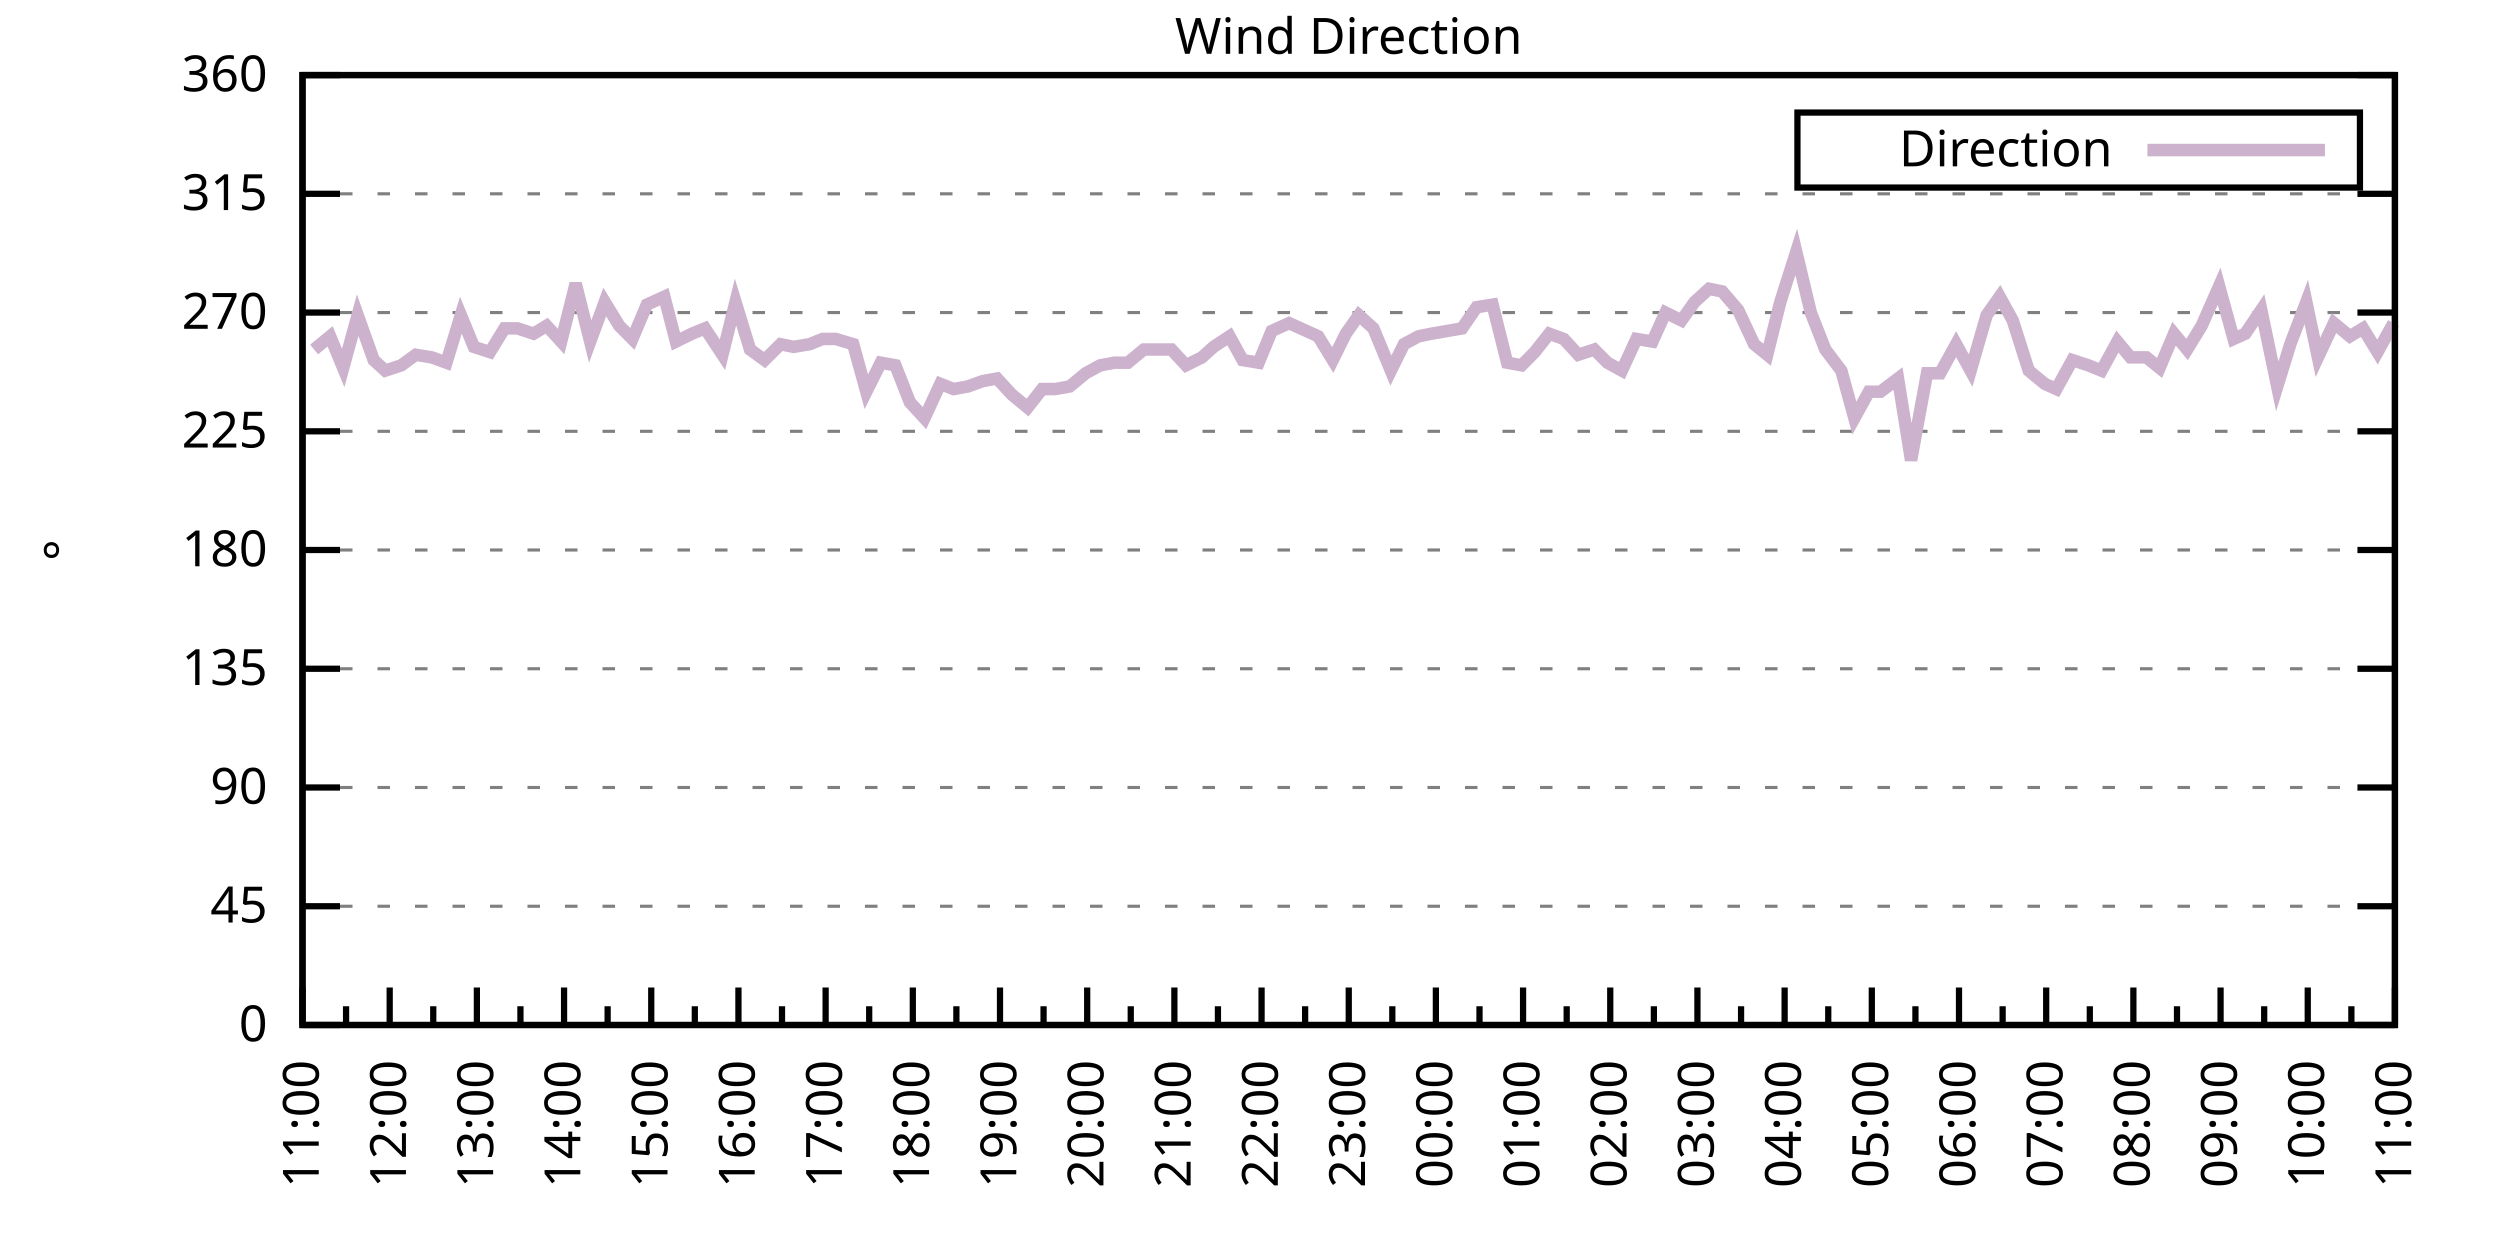
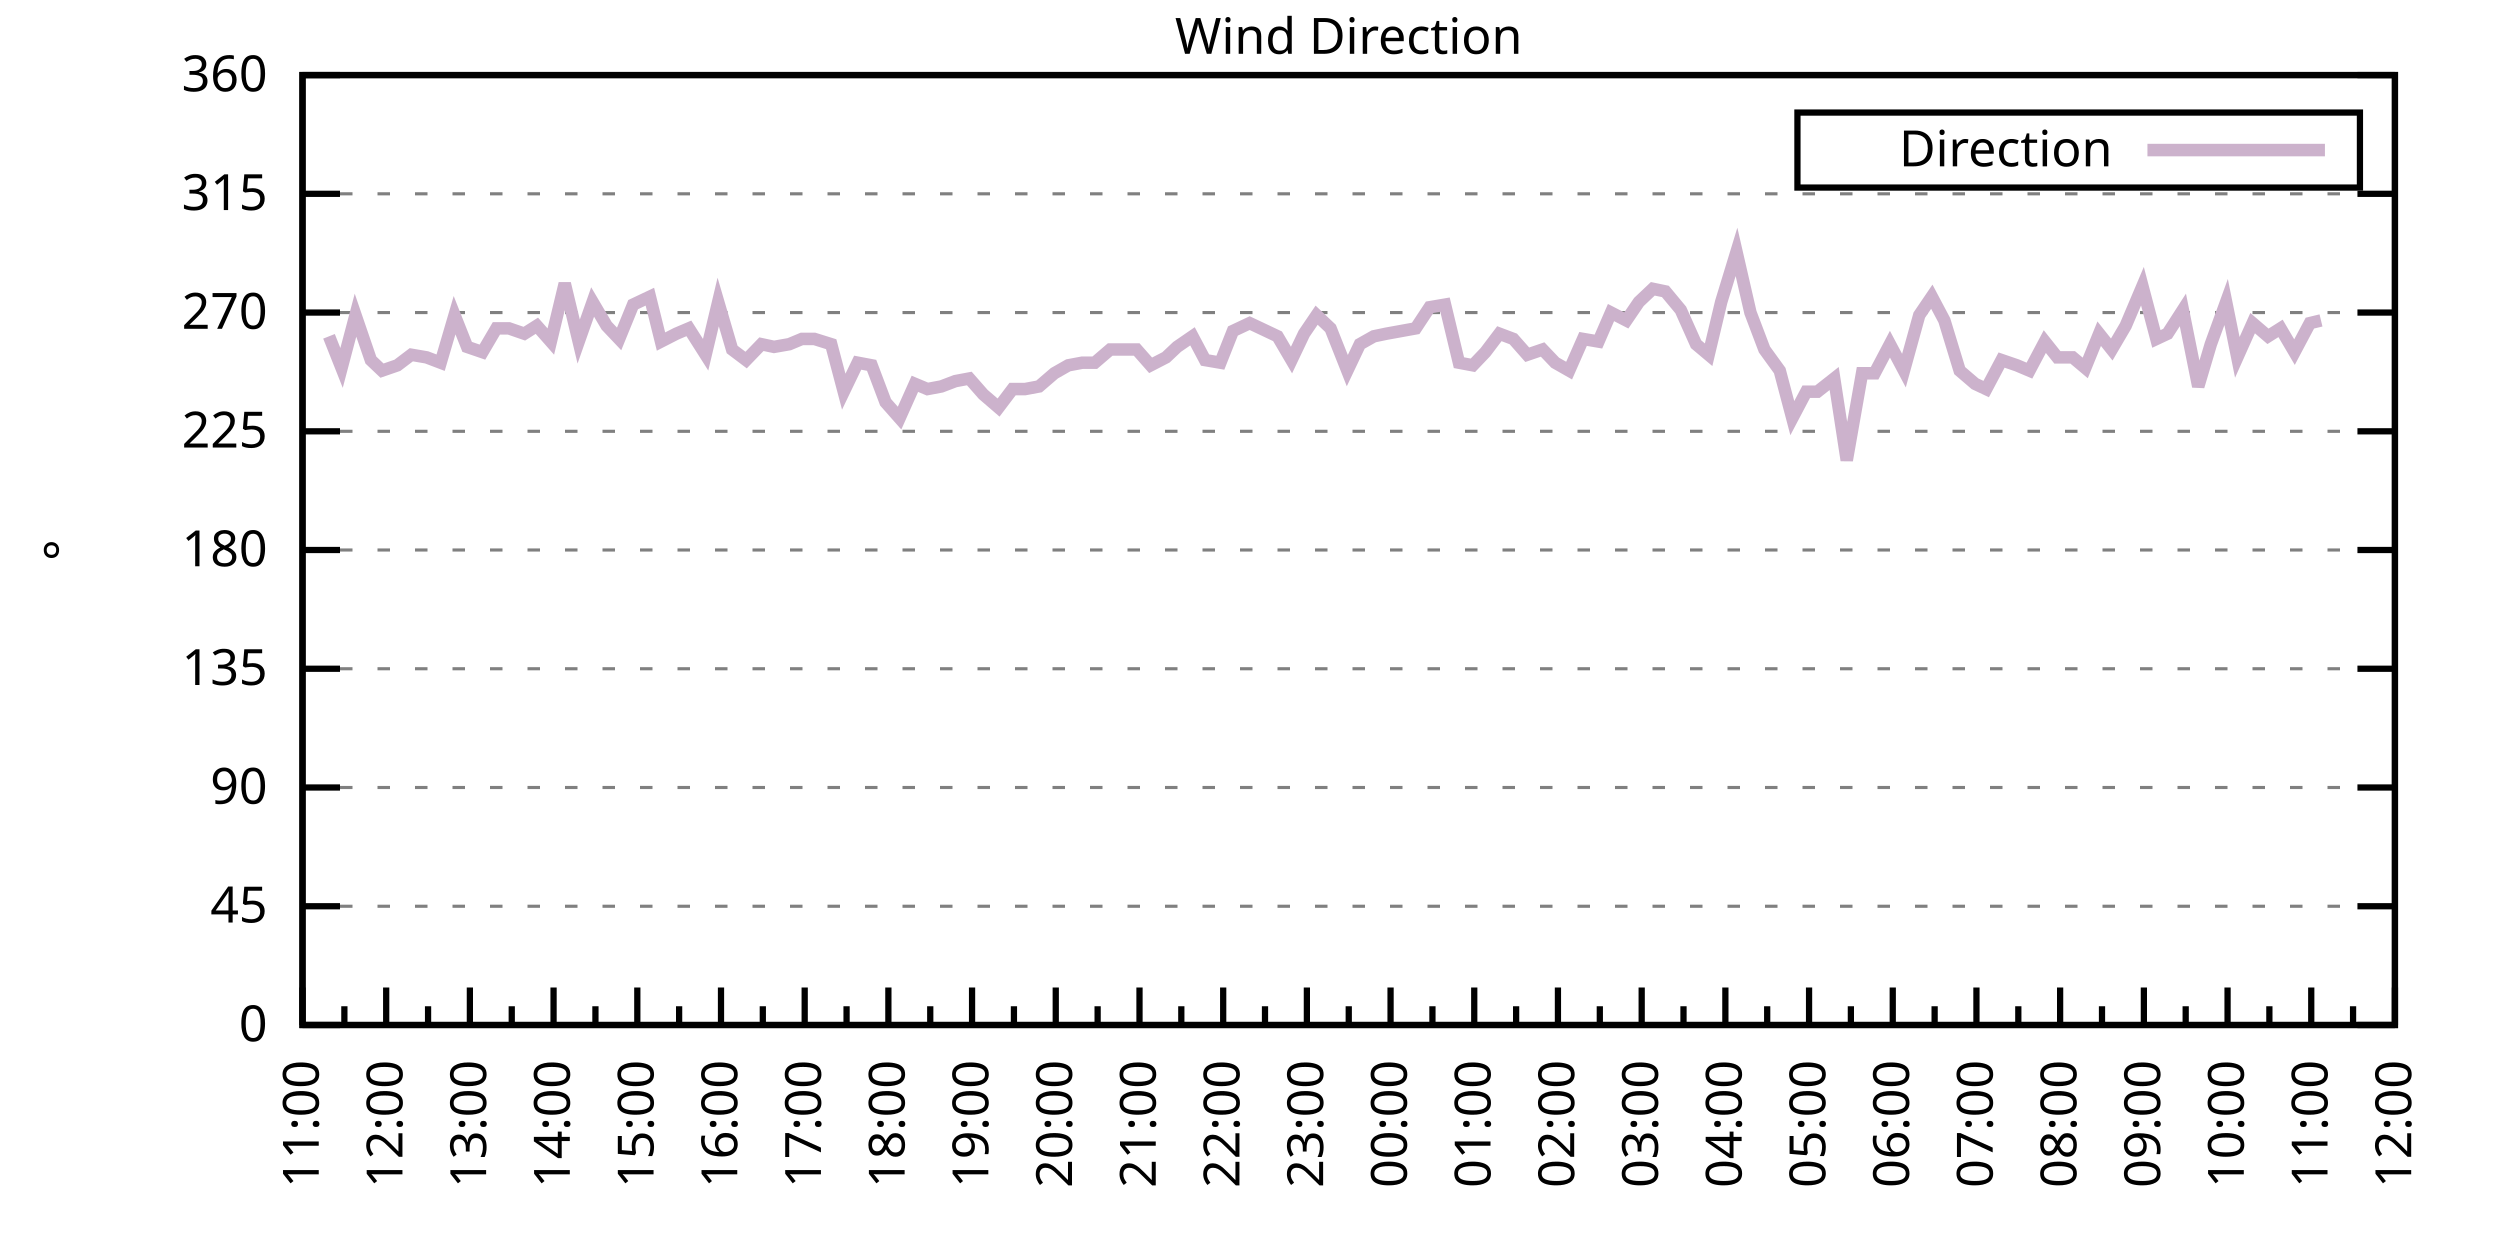
<svg xmlns="http://www.w3.org/2000/svg" xmlns:xlink="http://www.w3.org/1999/xlink" width="400" height="200" viewBox="0 0 400 200">
  <g id="gnuplot_canvas">
    <rect x="0" y="0" width="400" height="200" fill="none" />
    <defs>
      <circle id="gpDot" r="0.5" stroke-width="0.5" stroke="currentColor" />
      <path id="gpPt0" stroke-width="0.333" stroke="currentColor" d="M-1,0 h2 M0,-1 v2" />
      <path id="gpPt1" stroke-width="0.333" stroke="currentColor" d="M-1,-1 L1,1 M1,-1 L-1,1" />
      <path id="gpPt2" stroke-width="0.333" stroke="currentColor" d="M-1,0 L1,0 M0,-1 L0,1 M-1,-1 L1,1 M-1,1 L1,-1" />
      <rect id="gpPt3" stroke-width="0.333" stroke="currentColor" x="-1" y="-1" width="2" height="2" />
      <rect id="gpPt4" stroke-width="0.333" stroke="currentColor" fill="currentColor" x="-1" y="-1" width="2" height="2" />
      <circle id="gpPt5" stroke-width="0.333" stroke="currentColor" cx="0" cy="0" r="1" />
      <use xlink:href="#gpPt5" id="gpPt6" fill="currentColor" stroke="none" />
      <path id="gpPt7" stroke-width="0.333" stroke="currentColor" d="M0,-1.33 L-1.33,0.67 L1.33,0.67 z" />
      <use xlink:href="#gpPt7" id="gpPt8" fill="currentColor" stroke="none" />
      <use xlink:href="#gpPt7" id="gpPt9" stroke="currentColor" transform="rotate(180)" />
      <use xlink:href="#gpPt9" id="gpPt10" fill="currentColor" stroke="none" />
      <use xlink:href="#gpPt3" id="gpPt11" stroke="currentColor" transform="rotate(45)" />
      <use xlink:href="#gpPt11" id="gpPt12" fill="currentColor" stroke="none" />
      <path id="gpPt13" stroke-width="0.333" stroke="currentColor" d="M0,1.330 L1.265,0.411 L0.782,-1.067 L-0.782,-1.076 L-1.265,0.411 z" />
      <use xlink:href="#gpPt13" id="gpPt14" fill="currentColor" stroke="none" />
      <filter id="textbox" filterUnits="objectBoundingBox" x="0" y="0" height="1" width="1">
        <feFlood flood-color="white" flood-opacity="1" result="bgnd" />
        <feComposite in="SourceGraphic" in2="bgnd" operator="atop" />
      </filter>
      <filter id="greybox" filterUnits="objectBoundingBox" x="0" y="0" height="1" width="1">
        <feFlood flood-color="lightgrey" flood-opacity="1" result="grey" />
        <feComposite in="SourceGraphic" in2="grey" operator="atop" />
      </filter>
    </defs>
    <g fill="none" color="white" stroke="currentColor" stroke-width="1.00" stroke-linecap="butt" stroke-linejoin="miter">
</g>
    <g fill="none" color="black" stroke="currentColor" stroke-width="1.00" stroke-linecap="butt" stroke-linejoin="miter">
      <g stroke="none" shape-rendering="crispEdges">
        <polygon fill="rgb(255, 255, 255)" points="48.40,164.00 383.18,164.00 383.18,12.02 48.40,12.02 " />
      </g>
    </g>
    <g fill="none" color="black" stroke="currentColor" stroke-width="1.00" stroke-linecap="butt" stroke-linejoin="miter">
</g>
    <g fill="none" color="black" stroke="black" stroke-width="0.50" stroke-linecap="butt" stroke-linejoin="miter">
</g>
    <g fill="none" color="gray" stroke="currentColor" stroke-width="0.50" stroke-linecap="butt" stroke-linejoin="miter">
      <path stroke="gray" stroke-dasharray="2,4" class="gridline" d="M48.40,164.00 L383.19,164.00  " />
    </g>
    <g fill="none" color="gray" stroke="gray" stroke-width="1.00" stroke-linecap="butt" stroke-linejoin="miter">
</g>
    <g fill="none" color="black" stroke="currentColor" stroke-width="1.00" stroke-linecap="butt" stroke-linejoin="miter">
      <path stroke="black" d="M48.40,164.00 L54.40,164.00 M383.19,164.00 L377.19,164.00  " />
      <g transform="translate(42.80,166.60)" stroke="none" fill="black" font-family="Sans" font-size="8.00" text-anchor="end">
        <text>
          <tspan font-family="Sans"> 0</tspan>
        </text>
      </g>
    </g>
    <g fill="none" color="black" stroke="currentColor" stroke-width="1.00" stroke-linecap="butt" stroke-linejoin="miter">
</g>
    <g fill="none" color="black" stroke="black" stroke-width="0.50" stroke-linecap="butt" stroke-linejoin="miter">
</g>
    <g fill="none" color="gray" stroke="currentColor" stroke-width="0.50" stroke-linecap="butt" stroke-linejoin="miter">
      <path stroke="gray" stroke-dasharray="2,4" class="gridline" d="M48.40,145.00 L383.19,145.00  " />
    </g>
    <g fill="none" color="gray" stroke="gray" stroke-width="1.00" stroke-linecap="butt" stroke-linejoin="miter">
</g>
    <g fill="none" color="black" stroke="currentColor" stroke-width="1.00" stroke-linecap="butt" stroke-linejoin="miter">
      <path stroke="black" d="M48.40,145.00 L54.40,145.00 M383.19,145.00 L377.19,145.00  " />
      <g transform="translate(42.80,147.60)" stroke="none" fill="black" font-family="Sans" font-size="8.00" text-anchor="end">
        <text>
          <tspan font-family="Sans"> 45</tspan>
        </text>
      </g>
    </g>
    <g fill="none" color="black" stroke="currentColor" stroke-width="1.00" stroke-linecap="butt" stroke-linejoin="miter">
</g>
    <g fill="none" color="black" stroke="black" stroke-width="0.50" stroke-linecap="butt" stroke-linejoin="miter">
</g>
    <g fill="none" color="gray" stroke="currentColor" stroke-width="0.50" stroke-linecap="butt" stroke-linejoin="miter">
      <path stroke="gray" stroke-dasharray="2,4" class="gridline" d="M48.40,126.00 L383.19,126.00  " />
    </g>
    <g fill="none" color="gray" stroke="gray" stroke-width="1.00" stroke-linecap="butt" stroke-linejoin="miter">
</g>
    <g fill="none" color="black" stroke="currentColor" stroke-width="1.00" stroke-linecap="butt" stroke-linejoin="miter">
      <path stroke="black" d="M48.40,126.00 L54.40,126.00 M383.19,126.00 L377.19,126.00  " />
      <g transform="translate(42.80,128.60)" stroke="none" fill="black" font-family="Sans" font-size="8.00" text-anchor="end">
        <text>
          <tspan font-family="Sans"> 90</tspan>
        </text>
      </g>
    </g>
    <g fill="none" color="black" stroke="currentColor" stroke-width="1.00" stroke-linecap="butt" stroke-linejoin="miter">
</g>
    <g fill="none" color="black" stroke="black" stroke-width="0.50" stroke-linecap="butt" stroke-linejoin="miter">
</g>
    <g fill="none" color="gray" stroke="currentColor" stroke-width="0.50" stroke-linecap="butt" stroke-linejoin="miter">
      <path stroke="gray" stroke-dasharray="2,4" class="gridline" d="M48.40,107.00 L383.19,107.00  " />
    </g>
    <g fill="none" color="gray" stroke="gray" stroke-width="1.00" stroke-linecap="butt" stroke-linejoin="miter">
</g>
    <g fill="none" color="black" stroke="currentColor" stroke-width="1.00" stroke-linecap="butt" stroke-linejoin="miter">
      <path stroke="black" d="M48.40,107.00 L54.40,107.00 M383.19,107.00 L377.19,107.00  " />
      <g transform="translate(42.80,109.60)" stroke="none" fill="black" font-family="Sans" font-size="8.00" text-anchor="end">
        <text>
          <tspan font-family="Sans"> 135</tspan>
        </text>
      </g>
    </g>
    <g fill="none" color="black" stroke="currentColor" stroke-width="1.00" stroke-linecap="butt" stroke-linejoin="miter">
</g>
    <g fill="none" color="black" stroke="black" stroke-width="0.50" stroke-linecap="butt" stroke-linejoin="miter">
</g>
    <g fill="none" color="gray" stroke="currentColor" stroke-width="0.50" stroke-linecap="butt" stroke-linejoin="miter">
      <path stroke="gray" stroke-dasharray="2,4" class="gridline" d="M48.40,88.00 L383.19,88.00  " />
    </g>
    <g fill="none" color="gray" stroke="gray" stroke-width="1.00" stroke-linecap="butt" stroke-linejoin="miter">
</g>
    <g fill="none" color="black" stroke="currentColor" stroke-width="1.00" stroke-linecap="butt" stroke-linejoin="miter">
      <path stroke="black" d="M48.40,88.00 L54.40,88.00 M383.19,88.00 L377.19,88.00  " />
      <g transform="translate(42.80,90.60)" stroke="none" fill="black" font-family="Sans" font-size="8.00" text-anchor="end">
        <text>
          <tspan font-family="Sans"> 180</tspan>
        </text>
      </g>
    </g>
    <g fill="none" color="black" stroke="currentColor" stroke-width="1.00" stroke-linecap="butt" stroke-linejoin="miter">
</g>
    <g fill="none" color="black" stroke="black" stroke-width="0.50" stroke-linecap="butt" stroke-linejoin="miter">
</g>
    <g fill="none" color="gray" stroke="currentColor" stroke-width="0.50" stroke-linecap="butt" stroke-linejoin="miter">
      <path stroke="gray" stroke-dasharray="2,4" class="gridline" d="M48.40,69.01 L383.19,69.01  " />
    </g>
    <g fill="none" color="gray" stroke="gray" stroke-width="1.00" stroke-linecap="butt" stroke-linejoin="miter">
</g>
    <g fill="none" color="black" stroke="currentColor" stroke-width="1.00" stroke-linecap="butt" stroke-linejoin="miter">
      <path stroke="black" d="M48.40,69.01 L54.40,69.01 M383.19,69.01 L377.19,69.01  " />
      <g transform="translate(42.80,71.61)" stroke="none" fill="black" font-family="Sans" font-size="8.00" text-anchor="end">
        <text>
          <tspan font-family="Sans"> 225</tspan>
        </text>
      </g>
    </g>
    <g fill="none" color="black" stroke="currentColor" stroke-width="1.00" stroke-linecap="butt" stroke-linejoin="miter">
</g>
    <g fill="none" color="black" stroke="black" stroke-width="0.50" stroke-linecap="butt" stroke-linejoin="miter">
</g>
    <g fill="none" color="gray" stroke="currentColor" stroke-width="0.50" stroke-linecap="butt" stroke-linejoin="miter">
      <path stroke="gray" stroke-dasharray="2,4" class="gridline" d="M48.40,50.01 L383.19,50.01  " />
    </g>
    <g fill="none" color="gray" stroke="gray" stroke-width="1.00" stroke-linecap="butt" stroke-linejoin="miter">
</g>
    <g fill="none" color="black" stroke="currentColor" stroke-width="1.00" stroke-linecap="butt" stroke-linejoin="miter">
      <path stroke="black" d="M48.40,50.01 L54.40,50.01 M383.19,50.01 L377.19,50.01  " />
      <g transform="translate(42.80,52.61)" stroke="none" fill="black" font-family="Sans" font-size="8.00" text-anchor="end">
        <text>
          <tspan font-family="Sans"> 270</tspan>
        </text>
      </g>
    </g>
    <g fill="none" color="black" stroke="currentColor" stroke-width="1.00" stroke-linecap="butt" stroke-linejoin="miter">
</g>
    <g fill="none" color="black" stroke="black" stroke-width="0.50" stroke-linecap="butt" stroke-linejoin="miter">
</g>
    <g fill="none" color="gray" stroke="currentColor" stroke-width="0.50" stroke-linecap="butt" stroke-linejoin="miter">
      <path stroke="gray" stroke-dasharray="2,4" class="gridline" d="M48.40,31.01 L383.19,31.01  " />
    </g>
    <g fill="none" color="gray" stroke="gray" stroke-width="1.00" stroke-linecap="butt" stroke-linejoin="miter">
</g>
    <g fill="none" color="black" stroke="currentColor" stroke-width="1.00" stroke-linecap="butt" stroke-linejoin="miter">
      <path stroke="black" d="M48.40,31.01 L54.40,31.01 M383.19,31.01 L377.19,31.01  " />
      <g transform="translate(42.80,33.61)" stroke="none" fill="black" font-family="Sans" font-size="8.00" text-anchor="end">
        <text>
          <tspan font-family="Sans"> 315</tspan>
        </text>
      </g>
    </g>
    <g fill="none" color="black" stroke="currentColor" stroke-width="1.00" stroke-linecap="butt" stroke-linejoin="miter">
</g>
    <g fill="none" color="black" stroke="black" stroke-width="0.50" stroke-linecap="butt" stroke-linejoin="miter">
</g>
    <g fill="none" color="gray" stroke="currentColor" stroke-width="0.50" stroke-linecap="butt" stroke-linejoin="miter">
      <path stroke="gray" stroke-dasharray="2,4" class="gridline" d="M48.40,12.01 L383.19,12.01  " />
    </g>
    <g fill="none" color="gray" stroke="gray" stroke-width="1.00" stroke-linecap="butt" stroke-linejoin="miter">
</g>
    <g fill="none" color="black" stroke="currentColor" stroke-width="1.00" stroke-linecap="butt" stroke-linejoin="miter">
      <path stroke="black" d="M48.40,12.01 L54.40,12.01 M383.19,12.01 L377.19,12.01  " />
      <g transform="translate(42.80,14.61)" stroke="none" fill="black" font-family="Sans" font-size="8.00" text-anchor="end">
        <text>
          <tspan font-family="Sans"> 360</tspan>
        </text>
      </g>
    </g>
    <g fill="none" color="black" stroke="currentColor" stroke-width="1.00" stroke-linecap="butt" stroke-linejoin="miter">
      <path stroke="black" d="M48.40,164.00 L48.40,158.00  " />
      <g transform="translate(51.00,169.60) rotate(270)" stroke="none" fill="black" font-family="Sans" font-size="8.00" text-anchor="end">
        <text>
          <tspan font-family="Sans">11:00</tspan>
        </text>
      </g>
    </g>
    <g fill="none" color="black" stroke="currentColor" stroke-width="1.00" stroke-linecap="butt" stroke-linejoin="miter">
-       <path stroke="black" d="M55.37,164.00 L55.37,161.00 M62.35,164.00 L62.35,158.00  " />
-       <g transform="translate(64.95,169.60) rotate(270)" stroke="none" fill="black" font-family="Sans" font-size="8.00" text-anchor="end">
+       <path stroke="black" d="M55.10,164.00 L55.10,161.00 M61.79,164.00 L61.79,158.00  " />
+       <g transform="translate(64.39,169.60) rotate(270)" stroke="none" fill="black" font-family="Sans" font-size="8.00" text-anchor="end">
        <text>
          <tspan font-family="Sans">12:00</tspan>
        </text>
      </g>
    </g>
    <g fill="none" color="black" stroke="currentColor" stroke-width="1.00" stroke-linecap="butt" stroke-linejoin="miter">
-       <path stroke="black" d="M69.32,164.00 L69.32,161.00 M76.30,164.00 L76.30,158.00  " />
-       <g transform="translate(78.90,169.60) rotate(270)" stroke="none" fill="black" font-family="Sans" font-size="8.00" text-anchor="end">
+       <path stroke="black" d="M68.49,164.00 L68.49,161.00 M75.18,164.00 L75.18,158.00  " />
+       <g transform="translate(77.78,169.60) rotate(270)" stroke="none" fill="black" font-family="Sans" font-size="8.00" text-anchor="end">
        <text>
          <tspan font-family="Sans">13:00</tspan>
        </text>
      </g>
    </g>
    <g fill="none" color="black" stroke="currentColor" stroke-width="1.00" stroke-linecap="butt" stroke-linejoin="miter">
-       <path stroke="black" d="M83.27,164.00 L83.27,161.00 M90.25,164.00 L90.25,158.00  " />
-       <g transform="translate(92.85,169.60) rotate(270)" stroke="none" fill="black" font-family="Sans" font-size="8.00" text-anchor="end">
+       <path stroke="black" d="M81.88,164.00 L81.88,161.00 M88.57,164.00 L88.57,158.00  " />
+       <g transform="translate(91.17,169.60) rotate(270)" stroke="none" fill="black" font-family="Sans" font-size="8.00" text-anchor="end">
        <text>
          <tspan font-family="Sans">14:00</tspan>
        </text>
      </g>
    </g>
    <g fill="none" color="black" stroke="currentColor" stroke-width="1.00" stroke-linecap="butt" stroke-linejoin="miter">
-       <path stroke="black" d="M97.22,164.00 L97.22,161.00 M104.20,164.00 L104.20,158.00  " />
-       <g transform="translate(106.80,169.60) rotate(270)" stroke="none" fill="black" font-family="Sans" font-size="8.00" text-anchor="end">
+       <path stroke="black" d="M95.27,164.00 L95.27,161.00 M101.97,164.00 L101.97,158.00  " />
+       <g transform="translate(104.57,169.60) rotate(270)" stroke="none" fill="black" font-family="Sans" font-size="8.00" text-anchor="end">
        <text>
          <tspan font-family="Sans">15:00</tspan>
        </text>
      </g>
    </g>
    <g fill="none" color="black" stroke="currentColor" stroke-width="1.00" stroke-linecap="butt" stroke-linejoin="miter">
-       <path stroke="black" d="M111.17,164.00 L111.17,161.00 M118.15,164.00 L118.15,158.00  " />
-       <g transform="translate(120.75,169.60) rotate(270)" stroke="none" fill="black" font-family="Sans" font-size="8.00" text-anchor="end">
+       <path stroke="black" d="M108.66,164.00 L108.66,161.00 M115.36,164.00 L115.36,158.00  " />
+       <g transform="translate(117.96,169.60) rotate(270)" stroke="none" fill="black" font-family="Sans" font-size="8.00" text-anchor="end">
        <text>
          <tspan font-family="Sans">16:00</tspan>
        </text>
      </g>
    </g>
    <g fill="none" color="black" stroke="currentColor" stroke-width="1.00" stroke-linecap="butt" stroke-linejoin="miter">
-       <path stroke="black" d="M125.12,164.00 L125.12,161.00 M132.10,164.00 L132.10,158.00  " />
-       <g transform="translate(134.70,169.60) rotate(270)" stroke="none" fill="black" font-family="Sans" font-size="8.00" text-anchor="end">
+       <path stroke="black" d="M122.05,164.00 L122.05,161.00 M128.75,164.00 L128.75,158.00  " />
+       <g transform="translate(131.35,169.60) rotate(270)" stroke="none" fill="black" font-family="Sans" font-size="8.00" text-anchor="end">
        <text>
          <tspan font-family="Sans">17:00</tspan>
        </text>
      </g>
    </g>
    <g fill="none" color="black" stroke="currentColor" stroke-width="1.00" stroke-linecap="butt" stroke-linejoin="miter">
-       <path stroke="black" d="M139.07,164.00 L139.07,161.00 M146.05,164.00 L146.05,158.00  " />
-       <g transform="translate(148.65,169.60) rotate(270)" stroke="none" fill="black" font-family="Sans" font-size="8.00" text-anchor="end">
+       <path stroke="black" d="M135.45,164.00 L135.45,161.00 M142.14,164.00 L142.14,158.00  " />
+       <g transform="translate(144.74,169.60) rotate(270)" stroke="none" fill="black" font-family="Sans" font-size="8.00" text-anchor="end">
        <text>
          <tspan font-family="Sans">18:00</tspan>
        </text>
      </g>
    </g>
    <g fill="none" color="black" stroke="currentColor" stroke-width="1.00" stroke-linecap="butt" stroke-linejoin="miter">
-       <path stroke="black" d="M153.02,164.00 L153.02,161.00 M160.00,164.00 L160.00,158.00  " />
-       <g transform="translate(162.60,169.60) rotate(270)" stroke="none" fill="black" font-family="Sans" font-size="8.00" text-anchor="end">
+       <path stroke="black" d="M148.84,164.00 L148.84,161.00 M155.53,164.00 L155.53,158.00  " />
+       <g transform="translate(158.13,169.60) rotate(270)" stroke="none" fill="black" font-family="Sans" font-size="8.00" text-anchor="end">
        <text>
          <tspan font-family="Sans">19:00</tspan>
        </text>
      </g>
    </g>
    <g fill="none" color="black" stroke="currentColor" stroke-width="1.00" stroke-linecap="butt" stroke-linejoin="miter">
-       <path stroke="black" d="M166.97,164.00 L166.97,161.00 M173.95,164.00 L173.95,158.00  " />
-       <g transform="translate(176.55,169.60) rotate(270)" stroke="none" fill="black" font-family="Sans" font-size="8.00" text-anchor="end">
+       <path stroke="black" d="M162.23,164.00 L162.23,161.00 M168.92,164.00 L168.92,158.00  " />
+       <g transform="translate(171.52,169.60) rotate(270)" stroke="none" fill="black" font-family="Sans" font-size="8.00" text-anchor="end">
        <text>
          <tspan font-family="Sans">20:00</tspan>
        </text>
      </g>
    </g>
    <g fill="none" color="black" stroke="currentColor" stroke-width="1.00" stroke-linecap="butt" stroke-linejoin="miter">
-       <path stroke="black" d="M180.92,164.00 L180.92,161.00 M187.90,164.00 L187.90,158.00  " />
-       <g transform="translate(190.50,169.60) rotate(270)" stroke="none" fill="black" font-family="Sans" font-size="8.00" text-anchor="end">
+       <path stroke="black" d="M175.62,164.00 L175.62,161.00 M182.32,164.00 L182.32,158.00  " />
+       <g transform="translate(184.92,169.60) rotate(270)" stroke="none" fill="black" font-family="Sans" font-size="8.00" text-anchor="end">
        <text>
          <tspan font-family="Sans">21:00</tspan>
        </text>
      </g>
    </g>
    <g fill="none" color="black" stroke="currentColor" stroke-width="1.00" stroke-linecap="butt" stroke-linejoin="miter">
-       <path stroke="black" d="M194.87,164.00 L194.87,161.00 M201.85,164.00 L201.85,158.00  " />
-       <g transform="translate(204.45,169.60) rotate(270)" stroke="none" fill="black" font-family="Sans" font-size="8.00" text-anchor="end">
+       <path stroke="black" d="M189.01,164.00 L189.01,161.00 M195.71,164.00 L195.71,158.00  " />
+       <g transform="translate(198.31,169.60) rotate(270)" stroke="none" fill="black" font-family="Sans" font-size="8.00" text-anchor="end">
        <text>
          <tspan font-family="Sans">22:00</tspan>
        </text>
      </g>
    </g>
    <g fill="none" color="black" stroke="currentColor" stroke-width="1.00" stroke-linecap="butt" stroke-linejoin="miter">
-       <path stroke="black" d="M208.82,164.00 L208.82,161.00 M215.80,164.00 L215.80,158.00  " />
-       <g transform="translate(218.40,169.60) rotate(270)" stroke="none" fill="black" font-family="Sans" font-size="8.00" text-anchor="end">
+       <path stroke="black" d="M202.40,164.00 L202.40,161.00 M209.10,164.00 L209.10,158.00  " />
+       <g transform="translate(211.70,169.60) rotate(270)" stroke="none" fill="black" font-family="Sans" font-size="8.00" text-anchor="end">
        <text>
          <tspan font-family="Sans">23:00</tspan>
        </text>
      </g>
    </g>
    <g fill="none" color="black" stroke="currentColor" stroke-width="1.00" stroke-linecap="butt" stroke-linejoin="miter">
-       <path stroke="black" d="M222.77,164.00 L222.77,161.00 M229.74,164.00 L229.74,158.00  " />
-       <g transform="translate(232.34,169.60) rotate(270)" stroke="none" fill="black" font-family="Sans" font-size="8.00" text-anchor="end">
+       <path stroke="black" d="M215.80,164.00 L215.80,161.00 M222.49,164.00 L222.49,158.00  " />
+       <g transform="translate(225.09,169.60) rotate(270)" stroke="none" fill="black" font-family="Sans" font-size="8.00" text-anchor="end">
        <text>
          <tspan font-family="Sans">00:00</tspan>
        </text>
      </g>
    </g>
    <g fill="none" color="black" stroke="currentColor" stroke-width="1.00" stroke-linecap="butt" stroke-linejoin="miter">
-       <path stroke="black" d="M236.72,164.00 L236.72,161.00 M243.69,164.00 L243.69,158.00  " />
-       <g transform="translate(246.29,169.60) rotate(270)" stroke="none" fill="black" font-family="Sans" font-size="8.00" text-anchor="end">
+       <path stroke="black" d="M229.19,164.00 L229.19,161.00 M235.88,164.00 L235.88,158.00  " />
+       <g transform="translate(238.48,169.60) rotate(270)" stroke="none" fill="black" font-family="Sans" font-size="8.00" text-anchor="end">
        <text>
          <tspan font-family="Sans">01:00</tspan>
        </text>
      </g>
    </g>
    <g fill="none" color="black" stroke="currentColor" stroke-width="1.00" stroke-linecap="butt" stroke-linejoin="miter">
-       <path stroke="black" d="M250.67,164.00 L250.67,161.00 M257.64,164.00 L257.64,158.00  " />
-       <g transform="translate(260.24,169.60) rotate(270)" stroke="none" fill="black" font-family="Sans" font-size="8.00" text-anchor="end">
+       <path stroke="black" d="M242.58,164.00 L242.58,161.00 M249.27,164.00 L249.27,158.00  " />
+       <g transform="translate(251.87,169.60) rotate(270)" stroke="none" fill="black" font-family="Sans" font-size="8.00" text-anchor="end">
        <text>
          <tspan font-family="Sans">02:00</tspan>
        </text>
      </g>
    </g>
    <g fill="none" color="black" stroke="currentColor" stroke-width="1.00" stroke-linecap="butt" stroke-linejoin="miter">
-       <path stroke="black" d="M264.62,164.00 L264.62,161.00 M271.59,164.00 L271.59,158.00  " />
-       <g transform="translate(274.19,169.60) rotate(270)" stroke="none" fill="black" font-family="Sans" font-size="8.00" text-anchor="end">
+       <path stroke="black" d="M255.97,164.00 L255.97,161.00 M262.67,164.00 L262.67,158.00  " />
+       <g transform="translate(265.27,169.60) rotate(270)" stroke="none" fill="black" font-family="Sans" font-size="8.00" text-anchor="end">
        <text>
          <tspan font-family="Sans">03:00</tspan>
        </text>
      </g>
    </g>
    <g fill="none" color="black" stroke="currentColor" stroke-width="1.00" stroke-linecap="butt" stroke-linejoin="miter">
-       <path stroke="black" d="M278.57,164.00 L278.57,161.00 M285.54,164.00 L285.54,158.00  " />
-       <g transform="translate(288.14,169.60) rotate(270)" stroke="none" fill="black" font-family="Sans" font-size="8.00" text-anchor="end">
+       <path stroke="black" d="M269.36,164.00 L269.36,161.00 M276.06,164.00 L276.06,158.00  " />
+       <g transform="translate(278.66,169.60) rotate(270)" stroke="none" fill="black" font-family="Sans" font-size="8.00" text-anchor="end">
        <text>
          <tspan font-family="Sans">04:00</tspan>
        </text>
      </g>
    </g>
    <g fill="none" color="black" stroke="currentColor" stroke-width="1.00" stroke-linecap="butt" stroke-linejoin="miter">
-       <path stroke="black" d="M292.52,164.00 L292.52,161.00 M299.49,164.00 L299.49,158.00  " />
-       <g transform="translate(302.09,169.60) rotate(270)" stroke="none" fill="black" font-family="Sans" font-size="8.00" text-anchor="end">
+       <path stroke="black" d="M282.75,164.00 L282.75,161.00 M289.45,164.00 L289.45,158.00  " />
+       <g transform="translate(292.05,169.60) rotate(270)" stroke="none" fill="black" font-family="Sans" font-size="8.00" text-anchor="end">
        <text>
          <tspan font-family="Sans">05:00</tspan>
        </text>
      </g>
    </g>
    <g fill="none" color="black" stroke="currentColor" stroke-width="1.00" stroke-linecap="butt" stroke-linejoin="miter">
-       <path stroke="black" d="M306.47,164.00 L306.47,161.00 M313.44,164.00 L313.44,158.00  " />
-       <g transform="translate(316.04,169.60) rotate(270)" stroke="none" fill="black" font-family="Sans" font-size="8.00" text-anchor="end">
+       <path stroke="black" d="M296.14,164.00 L296.14,161.00 M302.84,164.00 L302.84,158.00  " />
+       <g transform="translate(305.44,169.60) rotate(270)" stroke="none" fill="black" font-family="Sans" font-size="8.00" text-anchor="end">
        <text>
          <tspan font-family="Sans">06:00</tspan>
        </text>
      </g>
    </g>
    <g fill="none" color="black" stroke="currentColor" stroke-width="1.00" stroke-linecap="butt" stroke-linejoin="miter">
-       <path stroke="black" d="M320.42,164.00 L320.42,161.00 M327.39,164.00 L327.39,158.00  " />
-       <g transform="translate(329.99,169.60) rotate(270)" stroke="none" fill="black" font-family="Sans" font-size="8.00" text-anchor="end">
+       <path stroke="black" d="M309.54,164.00 L309.54,161.00 M316.23,164.00 L316.23,158.00  " />
+       <g transform="translate(318.83,169.60) rotate(270)" stroke="none" fill="black" font-family="Sans" font-size="8.00" text-anchor="end">
        <text>
          <tspan font-family="Sans">07:00</tspan>
        </text>
      </g>
    </g>
    <g fill="none" color="black" stroke="currentColor" stroke-width="1.00" stroke-linecap="butt" stroke-linejoin="miter">
-       <path stroke="black" d="M334.37,164.00 L334.37,161.00 M341.34,164.00 L341.34,158.00  " />
-       <g transform="translate(343.94,169.60) rotate(270)" stroke="none" fill="black" font-family="Sans" font-size="8.00" text-anchor="end">
+       <path stroke="black" d="M322.93,164.00 L322.93,161.00 M329.62,164.00 L329.62,158.00  " />
+       <g transform="translate(332.22,169.60) rotate(270)" stroke="none" fill="black" font-family="Sans" font-size="8.00" text-anchor="end">
        <text>
          <tspan font-family="Sans">08:00</tspan>
        </text>
      </g>
    </g>
    <g fill="none" color="black" stroke="currentColor" stroke-width="1.00" stroke-linecap="butt" stroke-linejoin="miter">
-       <path stroke="black" d="M348.32,164.00 L348.32,161.00 M355.29,164.00 L355.29,158.00  " />
-       <g transform="translate(357.89,169.60) rotate(270)" stroke="none" fill="black" font-family="Sans" font-size="8.00" text-anchor="end">
+       <path stroke="black" d="M336.32,164.00 L336.32,161.00 M343.02,164.00 L343.02,158.00  " />
+       <g transform="translate(345.62,169.60) rotate(270)" stroke="none" fill="black" font-family="Sans" font-size="8.00" text-anchor="end">
        <text>
          <tspan font-family="Sans">09:00</tspan>
        </text>
      </g>
    </g>
    <g fill="none" color="black" stroke="currentColor" stroke-width="1.00" stroke-linecap="butt" stroke-linejoin="miter">
-       <path stroke="black" d="M362.27,164.00 L362.27,161.00 M369.24,164.00 L369.24,158.00  " />
-       <g transform="translate(371.84,169.60) rotate(270)" stroke="none" fill="black" font-family="Sans" font-size="8.00" text-anchor="end">
+       <path stroke="black" d="M349.71,164.00 L349.71,161.00 M356.41,164.00 L356.41,158.00  " />
+       <g transform="translate(359.01,169.60) rotate(270)" stroke="none" fill="black" font-family="Sans" font-size="8.00" text-anchor="end">
        <text>
          <tspan font-family="Sans">10:00</tspan>
        </text>
      </g>
    </g>
    <g fill="none" color="black" stroke="currentColor" stroke-width="1.00" stroke-linecap="butt" stroke-linejoin="miter">
-       <path stroke="black" d="M376.22,164.00 L376.22,161.00 M383.19,164.00 L383.19,158.00  " />
+       <path stroke="black" d="M363.10,164.00 L363.10,161.00 M369.80,164.00 L369.80,158.00  " />
+       <g transform="translate(372.40,169.60) rotate(270)" stroke="none" fill="black" font-family="Sans" font-size="8.00" text-anchor="end">
+         <text>
+           <tspan font-family="Sans">11:00</tspan>
+         </text>
+       </g>
+     </g>
+     <g fill="none" color="black" stroke="currentColor" stroke-width="1.00" stroke-linecap="butt" stroke-linejoin="miter">
+       <path stroke="black" d="M376.49,164.00 L376.49,161.00 M383.19,164.00 L383.19,158.00  " />
      <g transform="translate(385.79,169.60) rotate(270)" stroke="none" fill="black" font-family="Sans" font-size="8.00" text-anchor="end">
        <text>
-           <tspan font-family="Sans">11:00</tspan>
+           <tspan font-family="Sans">12:00</tspan>
        </text>
      </g>
    </g>
    <g fill="none" color="black" stroke="currentColor" stroke-width="1.00" stroke-linecap="butt" stroke-linejoin="miter">
</g>
    <g fill="none" color="black" stroke="currentColor" stroke-width="1.00" stroke-linecap="butt" stroke-linejoin="miter">
      <path stroke="black" d="M48.40,12.01 L48.40,164.00 L383.19,164.00 L383.19,12.01 L48.40,12.01 Z  " />
    </g>
    <g fill="none" color="black" stroke="currentColor" stroke-width="1.00" stroke-linecap="butt" stroke-linejoin="miter">
      <g transform="translate(12.80,88.01) rotate(270)" stroke="none" fill="black" font-family="Sans" font-size="8.00" text-anchor="middle">
        <text>
          <tspan font-family="Sans">°</tspan>
        </text>
      </g>
    </g>
    <g fill="none" color="black" stroke="currentColor" stroke-width="1.00" stroke-linecap="butt" stroke-linejoin="miter">
</g>
    <g fill="none" color="black" stroke="currentColor" stroke-width="1.00" stroke-linecap="butt" stroke-linejoin="miter">
      <path stroke="black" d="M287.59,30.01 L287.59,18.01 L377.59,18.01 L377.59,30.01 L287.59,30.01 Z  " />
    </g>
    <g id="Wind_direction_plot_1">
      <g fill="none" color="white" stroke="black" stroke-width="2.00" stroke-linecap="butt" stroke-linejoin="miter">
</g>
      <g fill="none" color="black" stroke="currentColor" stroke-width="2.00" stroke-linecap="butt" stroke-linejoin="miter">
        <g transform="translate(337.99,26.61)" stroke="none" fill="black" font-family="Sans" font-size="8.00" text-anchor="end">
          <text>
            <tspan font-family="Sans">Direction</tspan>
          </text>
        </g>
      </g>
      <g fill="none" color="black" stroke="currentColor" stroke-width="2.00" stroke-linecap="butt" stroke-linejoin="miter">
-         <path stroke="rgb(204, 178, 204)" d="M343.59,24.01 L371.99,24.01 M50.26,55.92 L52.82,53.81 L54.91,58.87 L57.23,50.43 L59.79,57.61 L61.65,59.30   L64.21,58.45 L66.53,56.76 L69.09,57.18 L71.42,58.03 L73.74,50.43 L75.83,55.50 L78.39,56.34 L80.72,52.54   L82.81,52.54 L85.37,53.39 L87.46,52.12 L89.78,54.65 L92.11,45.36 L94.43,54.65 L96.76,48.32 L99.08,52.12   L101.18,54.23 L103.50,48.74 L106.29,47.47 L108.15,54.65 L110.71,53.39 L112.80,52.54 L115.59,56.76 L117.68,48.32   L120.01,55.92 L122.33,57.61 L124.89,55.07 L126.98,55.50 L129.54,55.07 L131.63,54.23 L133.72,54.23 L136.51,55.07   L138.61,62.67 L140.93,58.03 L143.26,58.45 L145.58,64.36 L147.91,66.90 L150.46,61.41 L152.56,62.25 L154.88,61.83   L157.21,60.98 L159.53,60.56 L161.86,63.10 L164.41,65.21 L166.74,62.25 L168.83,62.25 L171.16,61.83 L173.71,59.72   L176.04,58.45 L178.36,58.03 L180.46,58.03 L183.01,55.92 L185.11,55.92 L187.43,55.92 L189.76,58.45 L192.31,57.18   L194.17,55.50 L196.73,53.81 L198.82,57.61 L201.38,58.03 L203.47,52.96 L206.26,51.70 L208.12,52.54 L210.91,53.81   L213.24,57.61 L215.33,53.39 L217.42,50.43 L219.75,52.54 L222.54,59.30 L224.63,55.07 L226.95,53.81 L229.05,53.39   L233.93,52.54 L236.25,49.16 L238.81,48.74 L241.14,58.03 L243.46,58.45 L245.55,56.34 L247.88,53.39 L250.20,54.23   L252.53,56.76 L255.09,55.92 L257.18,58.03 L259.50,59.30 L261.83,54.23 L264.39,54.65 L266.48,50.01 L269.04,51.27   L271.13,48.32 L273.45,46.21 L275.55,46.63 L278.10,49.59 L280.66,55.07 L282.75,56.76 L284.85,48.32 L287.40,40.30   L289.73,50.01 L292.05,55.92 L294.61,59.30 L296.70,66.90 L299.03,62.67 L300.89,62.67 L303.68,60.56 L305.77,73.65   L308.33,59.72 L310.42,59.72 L312.98,55.07 L315.30,59.30 L317.86,50.43 L319.95,47.47 L322.04,51.27 L324.60,59.30   L327.16,61.41 L329.02,62.25 L331.58,57.61 L334.13,58.45 L336.23,59.30 L338.78,54.65 L340.88,57.18 L343.43,57.18   L345.53,58.87 L347.85,53.39 L349.94,55.92 L352.27,52.12 L355.06,45.79 L357.38,54.23 L359.24,53.39 L361.80,49.59   L364.36,61.83 L366.45,55.07 L369.01,48.32 L370.87,57.18 L373.43,51.70 L375.98,53.81 L378.08,52.54 L380.40,56.34   L382.96,51.70  " />
+         <path stroke="rgb(204, 178, 204)" d="M343.59,24.01 L371.99,24.01 M52.64,53.81 L54.65,58.87 L56.88,50.43 L59.34,57.61 L61.12,59.30 L63.58,58.45   L65.81,56.76 L68.26,57.18 L70.50,58.03 L72.73,50.43 L74.74,55.50 L77.19,56.34 L79.42,52.54 L81.43,52.54   L83.89,53.39 L85.90,52.12 L88.13,54.65 L90.36,45.36 L92.59,54.65 L94.82,48.32 L97.06,52.12 L99.06,54.23   L101.30,48.74 L103.98,47.47 L105.76,54.65 L108.22,53.39 L110.22,52.54 L112.90,56.76 L114.91,48.32 L117.14,55.92   L119.38,57.61 L121.83,55.07 L123.84,55.50 L126.29,55.07 L128.30,54.23 L130.31,54.23 L132.99,55.07 L135.00,62.67   L137.23,58.03 L139.46,58.45 L141.69,64.36 L143.93,66.90 L146.38,61.41 L148.39,62.25 L150.62,61.83 L152.85,60.98   L155.09,60.56 L157.32,63.10 L159.77,65.21 L162.01,62.25 L164.01,62.25 L166.25,61.83 L168.70,59.72 L170.93,58.45   L173.17,58.03 L175.17,58.03 L177.63,55.92 L179.64,55.92 L181.87,55.92 L184.10,58.45 L186.56,57.18 L188.34,55.50   L190.80,53.81 L192.81,57.61 L195.26,58.03 L197.27,52.96 L199.95,51.70 L201.73,52.54 L204.41,53.81 L206.64,57.61   L208.65,53.39 L210.66,50.43 L212.89,52.54 L215.57,59.30 L217.58,55.07 L219.81,53.81 L221.82,53.39 L226.51,52.54   L228.74,49.16 L231.20,48.74 L233.43,58.03 L235.66,58.45 L237.67,56.34 L239.90,53.39 L242.13,54.23 L244.36,56.76   L246.82,55.92 L248.83,58.03 L251.06,59.30 L253.29,54.23 L255.75,54.65 L257.76,50.01 L260.21,51.27 L262.22,48.32   L264.45,46.21 L266.46,46.63 L268.92,49.59 L271.37,55.07 L273.38,56.76 L275.39,48.32 L277.84,40.30 L280.07,50.01   L282.31,55.92 L284.76,59.30 L286.77,66.90 L289.00,62.67 L290.79,62.67 L293.47,60.56 L295.48,73.65 L297.93,59.72   L299.94,59.72 L302.39,55.07 L304.63,59.30 L307.08,50.43 L309.09,47.47 L311.10,51.27 L313.55,59.30 L316.01,61.41   L317.79,62.25 L320.25,57.61 L322.70,58.45 L324.71,59.30 L327.17,54.65 L329.18,57.18 L331.63,57.18 L333.64,58.87   L335.87,53.39 L337.88,55.92 L340.11,52.12 L342.79,45.79 L345.02,54.23 L346.81,53.39 L349.26,49.59 L351.72,61.83   L353.73,55.07 L356.18,48.32 L357.97,57.18 L360.42,51.70 L362.88,53.81 L364.89,52.54 L367.12,56.34 L369.58,51.70   L371.36,51.27  " />
      </g>
    </g>
    <g fill="none" color="black" stroke="currentColor" stroke-width="2.00" stroke-linecap="butt" stroke-linejoin="miter">
</g>
    <g fill="none" color="black" stroke="black" stroke-width="1.00" stroke-linecap="butt" stroke-linejoin="miter">
</g>
    <g fill="none" color="black" stroke="currentColor" stroke-width="1.00" stroke-linecap="butt" stroke-linejoin="miter">
      <path stroke="black" d="M48.40,12.01 L48.40,164.00 L383.19,164.00 L383.19,12.01 L48.40,12.01 Z  " />
    </g>
    <g fill="none" color="black" stroke="currentColor" stroke-width="1.00" stroke-linecap="butt" stroke-linejoin="miter">
      <g transform="translate(215.79,8.61)" stroke="none" fill="black" font-family="Sans" font-size="8.00" text-anchor="middle">
        <text>
          <tspan font-family="Sans">Wind Direction</tspan>
        </text>
      </g>
    </g>
    <g fill="none" color="black" stroke="currentColor" stroke-width="1.00" stroke-linecap="butt" stroke-linejoin="miter">
</g>
  </g>
</svg>
